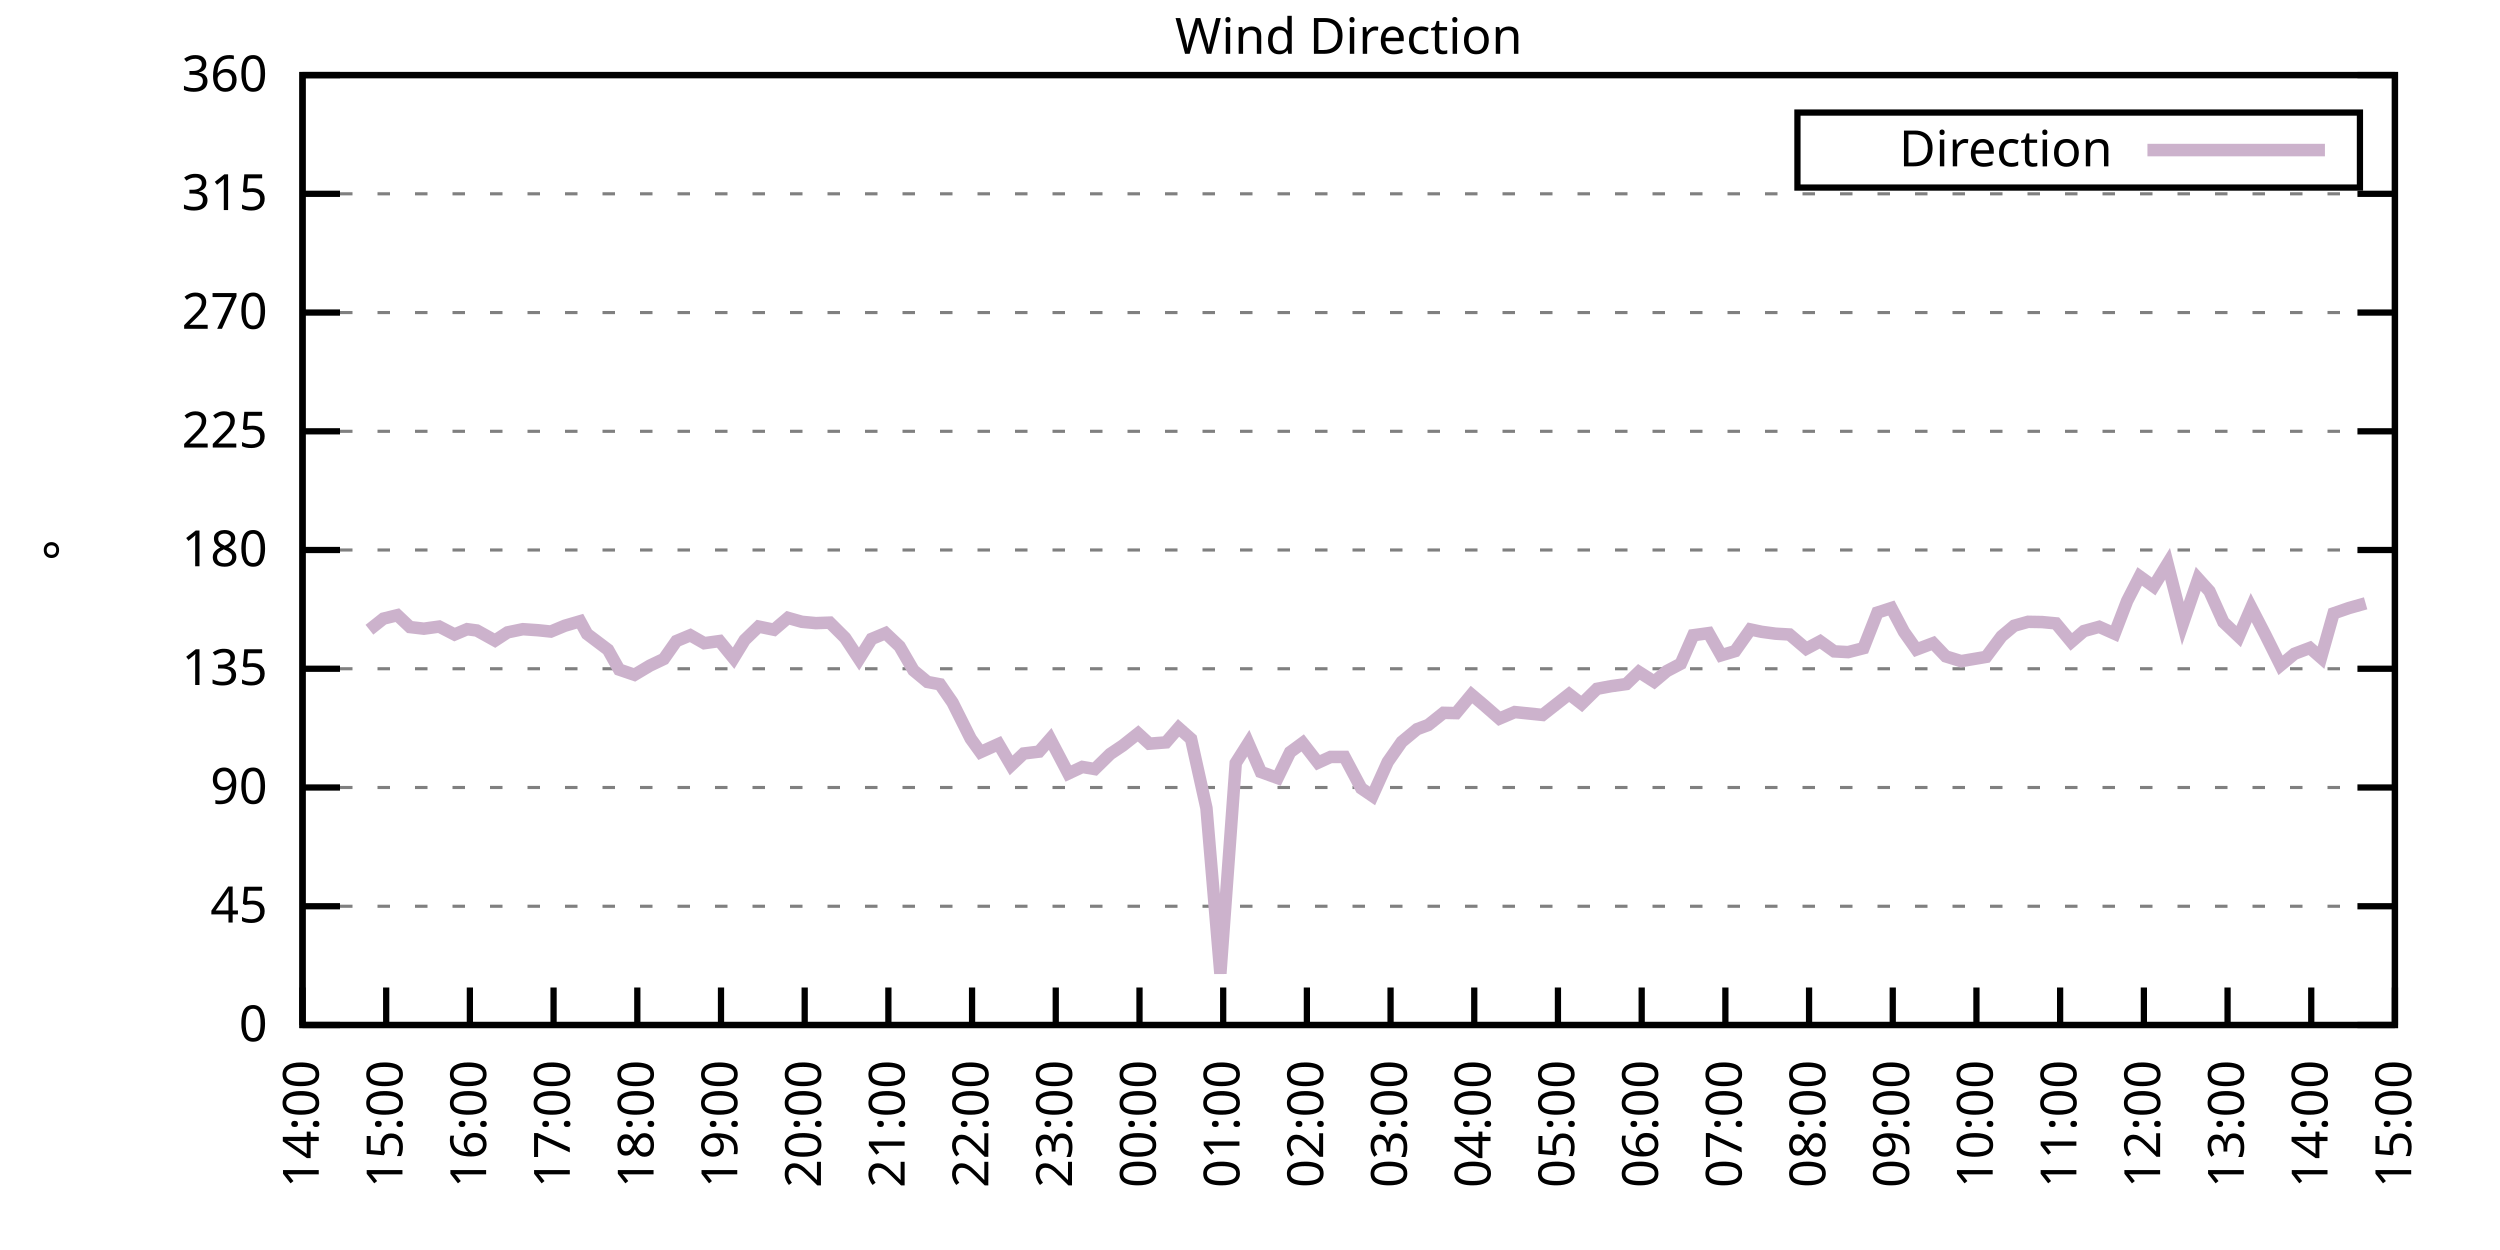
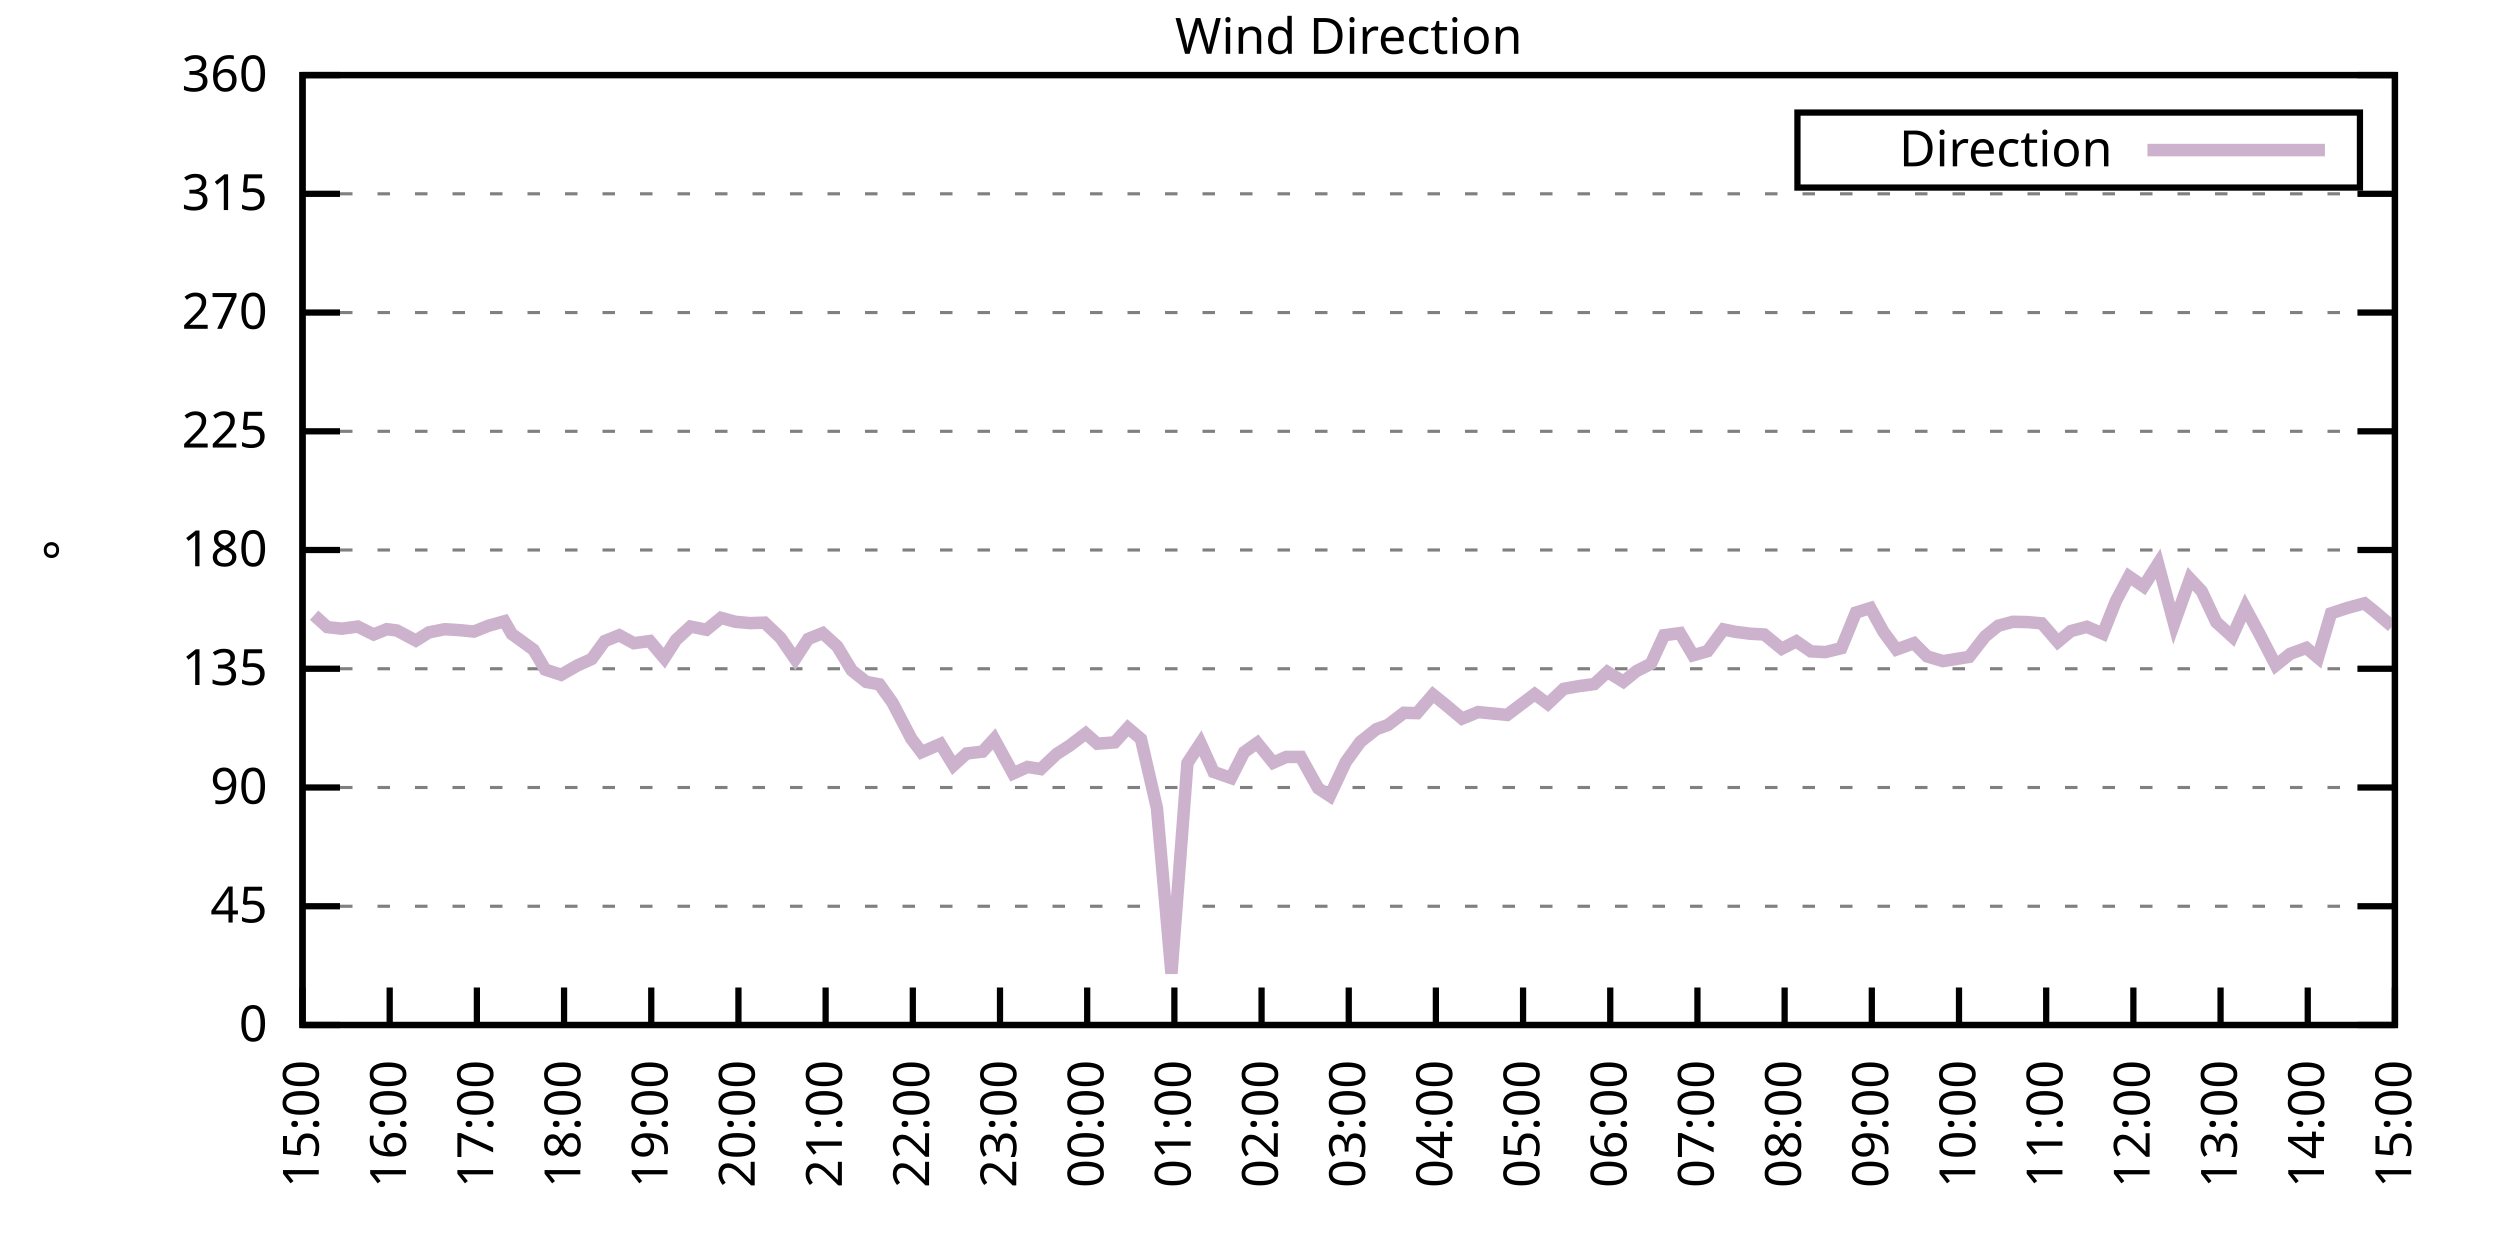
<svg xmlns="http://www.w3.org/2000/svg" xmlns:xlink="http://www.w3.org/1999/xlink" width="400" height="200" viewBox="0 0 400 200">
  <g id="gnuplot_canvas">
    <rect x="0" y="0" width="400" height="200" fill="none" />
    <defs>
      <circle id="gpDot" r="0.5" stroke-width="0.5" stroke="currentColor" />
      <path id="gpPt0" stroke-width="0.333" stroke="currentColor" d="M-1,0 h2 M0,-1 v2" />
      <path id="gpPt1" stroke-width="0.333" stroke="currentColor" d="M-1,-1 L1,1 M1,-1 L-1,1" />
      <path id="gpPt2" stroke-width="0.333" stroke="currentColor" d="M-1,0 L1,0 M0,-1 L0,1 M-1,-1 L1,1 M-1,1 L1,-1" />
      <rect id="gpPt3" stroke-width="0.333" stroke="currentColor" x="-1" y="-1" width="2" height="2" />
      <rect id="gpPt4" stroke-width="0.333" stroke="currentColor" fill="currentColor" x="-1" y="-1" width="2" height="2" />
      <circle id="gpPt5" stroke-width="0.333" stroke="currentColor" cx="0" cy="0" r="1" />
      <use xlink:href="#gpPt5" id="gpPt6" fill="currentColor" stroke="none" />
      <path id="gpPt7" stroke-width="0.333" stroke="currentColor" d="M0,-1.33 L-1.33,0.67 L1.33,0.67 z" />
      <use xlink:href="#gpPt7" id="gpPt8" fill="currentColor" stroke="none" />
      <use xlink:href="#gpPt7" id="gpPt9" stroke="currentColor" transform="rotate(180)" />
      <use xlink:href="#gpPt9" id="gpPt10" fill="currentColor" stroke="none" />
      <use xlink:href="#gpPt3" id="gpPt11" stroke="currentColor" transform="rotate(45)" />
      <use xlink:href="#gpPt11" id="gpPt12" fill="currentColor" stroke="none" />
      <path id="gpPt13" stroke-width="0.333" stroke="currentColor" d="M0,1.330 L1.265,0.411 L0.782,-1.067 L-0.782,-1.076 L-1.265,0.411 z" />
      <use xlink:href="#gpPt13" id="gpPt14" fill="currentColor" stroke="none" />
      <filter id="textbox" filterUnits="objectBoundingBox" x="0" y="0" height="1" width="1">
        <feFlood flood-color="white" flood-opacity="1" result="bgnd" />
        <feComposite in="SourceGraphic" in2="bgnd" operator="atop" />
      </filter>
      <filter id="greybox" filterUnits="objectBoundingBox" x="0" y="0" height="1" width="1">
        <feFlood flood-color="lightgrey" flood-opacity="1" result="grey" />
        <feComposite in="SourceGraphic" in2="grey" operator="atop" />
      </filter>
    </defs>
    <g fill="none" color="white" stroke="currentColor" stroke-width="1.00" stroke-linecap="butt" stroke-linejoin="miter">
</g>
    <g fill="none" color="black" stroke="currentColor" stroke-width="1.00" stroke-linecap="butt" stroke-linejoin="miter">
      <g stroke="none" shape-rendering="crispEdges">
        <polygon fill="rgb(255, 255, 255)" points="48.40,164.00 383.18,164.00 383.18,12.02 48.40,12.02 " />
      </g>
    </g>
    <g fill="none" color="black" stroke="currentColor" stroke-width="1.00" stroke-linecap="butt" stroke-linejoin="miter">
</g>
    <g fill="none" color="black" stroke="black" stroke-width="0.50" stroke-linecap="butt" stroke-linejoin="miter">
</g>
    <g fill="none" color="gray" stroke="currentColor" stroke-width="0.50" stroke-linecap="butt" stroke-linejoin="miter">
      <path stroke="gray" stroke-dasharray="2,4" class="gridline" d="M48.40,164.00 L383.19,164.00  " />
    </g>
    <g fill="none" color="gray" stroke="gray" stroke-width="1.00" stroke-linecap="butt" stroke-linejoin="miter">
</g>
    <g fill="none" color="black" stroke="currentColor" stroke-width="1.00" stroke-linecap="butt" stroke-linejoin="miter">
      <path stroke="black" d="M48.40,164.00 L54.40,164.00 M383.19,164.00 L377.19,164.00  " />
      <g transform="translate(42.80,166.60)" stroke="none" fill="black" font-family="Sans" font-size="8.00" text-anchor="end">
        <text>
          <tspan font-family="Sans"> 0</tspan>
        </text>
      </g>
    </g>
    <g fill="none" color="black" stroke="currentColor" stroke-width="1.00" stroke-linecap="butt" stroke-linejoin="miter">
</g>
    <g fill="none" color="black" stroke="black" stroke-width="0.50" stroke-linecap="butt" stroke-linejoin="miter">
</g>
    <g fill="none" color="gray" stroke="currentColor" stroke-width="0.50" stroke-linecap="butt" stroke-linejoin="miter">
      <path stroke="gray" stroke-dasharray="2,4" class="gridline" d="M48.40,145.00 L383.19,145.00  " />
    </g>
    <g fill="none" color="gray" stroke="gray" stroke-width="1.00" stroke-linecap="butt" stroke-linejoin="miter">
</g>
    <g fill="none" color="black" stroke="currentColor" stroke-width="1.00" stroke-linecap="butt" stroke-linejoin="miter">
      <path stroke="black" d="M48.40,145.00 L54.40,145.00 M383.19,145.00 L377.19,145.00  " />
      <g transform="translate(42.80,147.60)" stroke="none" fill="black" font-family="Sans" font-size="8.00" text-anchor="end">
        <text>
          <tspan font-family="Sans"> 45</tspan>
        </text>
      </g>
    </g>
    <g fill="none" color="black" stroke="currentColor" stroke-width="1.00" stroke-linecap="butt" stroke-linejoin="miter">
</g>
    <g fill="none" color="black" stroke="black" stroke-width="0.50" stroke-linecap="butt" stroke-linejoin="miter">
</g>
    <g fill="none" color="gray" stroke="currentColor" stroke-width="0.50" stroke-linecap="butt" stroke-linejoin="miter">
      <path stroke="gray" stroke-dasharray="2,4" class="gridline" d="M48.40,126.00 L383.19,126.00  " />
    </g>
    <g fill="none" color="gray" stroke="gray" stroke-width="1.00" stroke-linecap="butt" stroke-linejoin="miter">
</g>
    <g fill="none" color="black" stroke="currentColor" stroke-width="1.00" stroke-linecap="butt" stroke-linejoin="miter">
      <path stroke="black" d="M48.40,126.00 L54.40,126.00 M383.19,126.00 L377.19,126.00  " />
      <g transform="translate(42.80,128.60)" stroke="none" fill="black" font-family="Sans" font-size="8.00" text-anchor="end">
        <text>
          <tspan font-family="Sans"> 90</tspan>
        </text>
      </g>
    </g>
    <g fill="none" color="black" stroke="currentColor" stroke-width="1.00" stroke-linecap="butt" stroke-linejoin="miter">
</g>
    <g fill="none" color="black" stroke="black" stroke-width="0.50" stroke-linecap="butt" stroke-linejoin="miter">
</g>
    <g fill="none" color="gray" stroke="currentColor" stroke-width="0.50" stroke-linecap="butt" stroke-linejoin="miter">
      <path stroke="gray" stroke-dasharray="2,4" class="gridline" d="M48.40,107.00 L383.19,107.00  " />
    </g>
    <g fill="none" color="gray" stroke="gray" stroke-width="1.00" stroke-linecap="butt" stroke-linejoin="miter">
</g>
    <g fill="none" color="black" stroke="currentColor" stroke-width="1.00" stroke-linecap="butt" stroke-linejoin="miter">
      <path stroke="black" d="M48.40,107.00 L54.40,107.00 M383.19,107.00 L377.19,107.00  " />
      <g transform="translate(42.80,109.60)" stroke="none" fill="black" font-family="Sans" font-size="8.00" text-anchor="end">
        <text>
          <tspan font-family="Sans"> 135</tspan>
        </text>
      </g>
    </g>
    <g fill="none" color="black" stroke="currentColor" stroke-width="1.00" stroke-linecap="butt" stroke-linejoin="miter">
</g>
    <g fill="none" color="black" stroke="black" stroke-width="0.50" stroke-linecap="butt" stroke-linejoin="miter">
</g>
    <g fill="none" color="gray" stroke="currentColor" stroke-width="0.50" stroke-linecap="butt" stroke-linejoin="miter">
      <path stroke="gray" stroke-dasharray="2,4" class="gridline" d="M48.40,88.00 L383.19,88.00  " />
    </g>
    <g fill="none" color="gray" stroke="gray" stroke-width="1.00" stroke-linecap="butt" stroke-linejoin="miter">
</g>
    <g fill="none" color="black" stroke="currentColor" stroke-width="1.00" stroke-linecap="butt" stroke-linejoin="miter">
      <path stroke="black" d="M48.40,88.00 L54.40,88.00 M383.19,88.00 L377.19,88.00  " />
      <g transform="translate(42.80,90.60)" stroke="none" fill="black" font-family="Sans" font-size="8.00" text-anchor="end">
        <text>
          <tspan font-family="Sans"> 180</tspan>
        </text>
      </g>
    </g>
    <g fill="none" color="black" stroke="currentColor" stroke-width="1.00" stroke-linecap="butt" stroke-linejoin="miter">
</g>
    <g fill="none" color="black" stroke="black" stroke-width="0.50" stroke-linecap="butt" stroke-linejoin="miter">
</g>
    <g fill="none" color="gray" stroke="currentColor" stroke-width="0.50" stroke-linecap="butt" stroke-linejoin="miter">
      <path stroke="gray" stroke-dasharray="2,4" class="gridline" d="M48.40,69.01 L383.19,69.01  " />
    </g>
    <g fill="none" color="gray" stroke="gray" stroke-width="1.00" stroke-linecap="butt" stroke-linejoin="miter">
</g>
    <g fill="none" color="black" stroke="currentColor" stroke-width="1.00" stroke-linecap="butt" stroke-linejoin="miter">
      <path stroke="black" d="M48.40,69.01 L54.40,69.01 M383.19,69.01 L377.19,69.01  " />
      <g transform="translate(42.80,71.61)" stroke="none" fill="black" font-family="Sans" font-size="8.00" text-anchor="end">
        <text>
          <tspan font-family="Sans"> 225</tspan>
        </text>
      </g>
    </g>
    <g fill="none" color="black" stroke="currentColor" stroke-width="1.00" stroke-linecap="butt" stroke-linejoin="miter">
</g>
    <g fill="none" color="black" stroke="black" stroke-width="0.50" stroke-linecap="butt" stroke-linejoin="miter">
</g>
    <g fill="none" color="gray" stroke="currentColor" stroke-width="0.50" stroke-linecap="butt" stroke-linejoin="miter">
      <path stroke="gray" stroke-dasharray="2,4" class="gridline" d="M48.40,50.01 L383.19,50.01  " />
    </g>
    <g fill="none" color="gray" stroke="gray" stroke-width="1.00" stroke-linecap="butt" stroke-linejoin="miter">
</g>
    <g fill="none" color="black" stroke="currentColor" stroke-width="1.00" stroke-linecap="butt" stroke-linejoin="miter">
      <path stroke="black" d="M48.40,50.01 L54.40,50.01 M383.19,50.01 L377.19,50.01  " />
      <g transform="translate(42.80,52.61)" stroke="none" fill="black" font-family="Sans" font-size="8.00" text-anchor="end">
        <text>
          <tspan font-family="Sans"> 270</tspan>
        </text>
      </g>
    </g>
    <g fill="none" color="black" stroke="currentColor" stroke-width="1.00" stroke-linecap="butt" stroke-linejoin="miter">
</g>
    <g fill="none" color="black" stroke="black" stroke-width="0.50" stroke-linecap="butt" stroke-linejoin="miter">
</g>
    <g fill="none" color="gray" stroke="currentColor" stroke-width="0.50" stroke-linecap="butt" stroke-linejoin="miter">
      <path stroke="gray" stroke-dasharray="2,4" class="gridline" d="M48.40,31.01 L383.19,31.01  " />
    </g>
    <g fill="none" color="gray" stroke="gray" stroke-width="1.00" stroke-linecap="butt" stroke-linejoin="miter">
</g>
    <g fill="none" color="black" stroke="currentColor" stroke-width="1.00" stroke-linecap="butt" stroke-linejoin="miter">
      <path stroke="black" d="M48.40,31.01 L54.40,31.01 M383.19,31.01 L377.19,31.01  " />
      <g transform="translate(42.80,33.61)" stroke="none" fill="black" font-family="Sans" font-size="8.00" text-anchor="end">
        <text>
          <tspan font-family="Sans"> 315</tspan>
        </text>
      </g>
    </g>
    <g fill="none" color="black" stroke="currentColor" stroke-width="1.00" stroke-linecap="butt" stroke-linejoin="miter">
</g>
    <g fill="none" color="black" stroke="black" stroke-width="0.50" stroke-linecap="butt" stroke-linejoin="miter">
</g>
    <g fill="none" color="gray" stroke="currentColor" stroke-width="0.50" stroke-linecap="butt" stroke-linejoin="miter">
      <path stroke="gray" stroke-dasharray="2,4" class="gridline" d="M48.40,12.01 L383.19,12.01  " />
    </g>
    <g fill="none" color="gray" stroke="gray" stroke-width="1.00" stroke-linecap="butt" stroke-linejoin="miter">
</g>
    <g fill="none" color="black" stroke="currentColor" stroke-width="1.00" stroke-linecap="butt" stroke-linejoin="miter">
      <path stroke="black" d="M48.40,12.01 L54.40,12.01 M383.19,12.01 L377.19,12.01  " />
      <g transform="translate(42.80,14.61)" stroke="none" fill="black" font-family="Sans" font-size="8.00" text-anchor="end">
        <text>
          <tspan font-family="Sans"> 360</tspan>
        </text>
      </g>
    </g>
    <g fill="none" color="black" stroke="currentColor" stroke-width="1.00" stroke-linecap="butt" stroke-linejoin="miter">
      <path stroke="black" d="M48.40,164.00 L48.40,158.00  " />
      <g transform="translate(51.00,169.60) rotate(270.00)" stroke="none" fill="black" font-family="Sans" font-size="8.00" text-anchor="end">
        <text>
-           <tspan font-family="Sans">14:00</tspan>
-         </text>
-       </g>
-     </g>
-     <g fill="none" color="black" stroke="currentColor" stroke-width="1.00" stroke-linecap="butt" stroke-linejoin="miter">
-       <path stroke="black" d="M61.79,164.00 L61.79,158.00  " />
-       <g transform="translate(64.39,169.60) rotate(270.00)" stroke="none" fill="black" font-family="Sans" font-size="8.00" text-anchor="end">
-         <text>
          <tspan font-family="Sans">15:00</tspan>
        </text>
      </g>
    </g>
    <g fill="none" color="black" stroke="currentColor" stroke-width="1.00" stroke-linecap="butt" stroke-linejoin="miter">
-       <path stroke="black" d="M75.18,164.00 L75.18,158.00  " />
-       <g transform="translate(77.78,169.60) rotate(270.00)" stroke="none" fill="black" font-family="Sans" font-size="8.00" text-anchor="end">
+       <path stroke="black" d="M62.35,164.00 L62.35,158.00  " />
+       <g transform="translate(64.95,169.60) rotate(270.00)" stroke="none" fill="black" font-family="Sans" font-size="8.00" text-anchor="end">
        <text>
          <tspan font-family="Sans">16:00</tspan>
        </text>
      </g>
    </g>
    <g fill="none" color="black" stroke="currentColor" stroke-width="1.00" stroke-linecap="butt" stroke-linejoin="miter">
-       <path stroke="black" d="M88.57,164.00 L88.57,158.00  " />
-       <g transform="translate(91.17,169.60) rotate(270.00)" stroke="none" fill="black" font-family="Sans" font-size="8.00" text-anchor="end">
+       <path stroke="black" d="M76.30,164.00 L76.30,158.00  " />
+       <g transform="translate(78.90,169.60) rotate(270.00)" stroke="none" fill="black" font-family="Sans" font-size="8.00" text-anchor="end">
        <text>
          <tspan font-family="Sans">17:00</tspan>
        </text>
      </g>
    </g>
    <g fill="none" color="black" stroke="currentColor" stroke-width="1.00" stroke-linecap="butt" stroke-linejoin="miter">
-       <path stroke="black" d="M101.97,164.00 L101.97,158.00  " />
-       <g transform="translate(104.57,169.60) rotate(270.00)" stroke="none" fill="black" font-family="Sans" font-size="8.00" text-anchor="end">
+       <path stroke="black" d="M90.25,164.00 L90.25,158.00  " />
+       <g transform="translate(92.85,169.60) rotate(270.00)" stroke="none" fill="black" font-family="Sans" font-size="8.00" text-anchor="end">
        <text>
          <tspan font-family="Sans">18:00</tspan>
        </text>
      </g>
    </g>
    <g fill="none" color="black" stroke="currentColor" stroke-width="1.00" stroke-linecap="butt" stroke-linejoin="miter">
-       <path stroke="black" d="M115.36,164.00 L115.36,158.00  " />
-       <g transform="translate(117.96,169.60) rotate(270.00)" stroke="none" fill="black" font-family="Sans" font-size="8.00" text-anchor="end">
+       <path stroke="black" d="M104.20,164.00 L104.20,158.00  " />
+       <g transform="translate(106.80,169.60) rotate(270.00)" stroke="none" fill="black" font-family="Sans" font-size="8.00" text-anchor="end">
        <text>
          <tspan font-family="Sans">19:00</tspan>
        </text>
      </g>
    </g>
    <g fill="none" color="black" stroke="currentColor" stroke-width="1.00" stroke-linecap="butt" stroke-linejoin="miter">
-       <path stroke="black" d="M128.75,164.00 L128.75,158.00  " />
-       <g transform="translate(131.35,169.60) rotate(270.00)" stroke="none" fill="black" font-family="Sans" font-size="8.00" text-anchor="end">
+       <path stroke="black" d="M118.15,164.00 L118.15,158.00  " />
+       <g transform="translate(120.75,169.60) rotate(270.00)" stroke="none" fill="black" font-family="Sans" font-size="8.00" text-anchor="end">
        <text>
          <tspan font-family="Sans">20:00</tspan>
        </text>
      </g>
    </g>
    <g fill="none" color="black" stroke="currentColor" stroke-width="1.00" stroke-linecap="butt" stroke-linejoin="miter">
-       <path stroke="black" d="M142.14,164.00 L142.14,158.00  " />
-       <g transform="translate(144.74,169.60) rotate(270.00)" stroke="none" fill="black" font-family="Sans" font-size="8.00" text-anchor="end">
+       <path stroke="black" d="M132.10,164.00 L132.10,158.00  " />
+       <g transform="translate(134.70,169.60) rotate(270.00)" stroke="none" fill="black" font-family="Sans" font-size="8.00" text-anchor="end">
        <text>
          <tspan font-family="Sans">21:00</tspan>
        </text>
      </g>
    </g>
    <g fill="none" color="black" stroke="currentColor" stroke-width="1.00" stroke-linecap="butt" stroke-linejoin="miter">
-       <path stroke="black" d="M155.53,164.00 L155.53,158.00  " />
-       <g transform="translate(158.13,169.60) rotate(270.00)" stroke="none" fill="black" font-family="Sans" font-size="8.00" text-anchor="end">
+       <path stroke="black" d="M146.05,164.00 L146.05,158.00  " />
+       <g transform="translate(148.65,169.60) rotate(270.00)" stroke="none" fill="black" font-family="Sans" font-size="8.00" text-anchor="end">
        <text>
          <tspan font-family="Sans">22:00</tspan>
        </text>
      </g>
    </g>
    <g fill="none" color="black" stroke="currentColor" stroke-width="1.00" stroke-linecap="butt" stroke-linejoin="miter">
-       <path stroke="black" d="M168.92,164.00 L168.92,158.00  " />
-       <g transform="translate(171.52,169.60) rotate(270.00)" stroke="none" fill="black" font-family="Sans" font-size="8.00" text-anchor="end">
+       <path stroke="black" d="M160.00,164.00 L160.00,158.00  " />
+       <g transform="translate(162.60,169.60) rotate(270.00)" stroke="none" fill="black" font-family="Sans" font-size="8.00" text-anchor="end">
        <text>
          <tspan font-family="Sans">23:00</tspan>
        </text>
      </g>
    </g>
    <g fill="none" color="black" stroke="currentColor" stroke-width="1.00" stroke-linecap="butt" stroke-linejoin="miter">
-       <path stroke="black" d="M182.32,164.00 L182.32,158.00  " />
-       <g transform="translate(184.92,169.60) rotate(270.00)" stroke="none" fill="black" font-family="Sans" font-size="8.00" text-anchor="end">
+       <path stroke="black" d="M173.95,164.00 L173.95,158.00  " />
+       <g transform="translate(176.55,169.60) rotate(270.00)" stroke="none" fill="black" font-family="Sans" font-size="8.00" text-anchor="end">
        <text>
          <tspan font-family="Sans">00:00</tspan>
        </text>
      </g>
    </g>
    <g fill="none" color="black" stroke="currentColor" stroke-width="1.00" stroke-linecap="butt" stroke-linejoin="miter">
-       <path stroke="black" d="M195.71,164.00 L195.71,158.00  " />
-       <g transform="translate(198.31,169.60) rotate(270.00)" stroke="none" fill="black" font-family="Sans" font-size="8.00" text-anchor="end">
+       <path stroke="black" d="M187.90,164.00 L187.90,158.00  " />
+       <g transform="translate(190.50,169.60) rotate(270.00)" stroke="none" fill="black" font-family="Sans" font-size="8.00" text-anchor="end">
        <text>
          <tspan font-family="Sans">01:00</tspan>
        </text>
      </g>
    </g>
    <g fill="none" color="black" stroke="currentColor" stroke-width="1.00" stroke-linecap="butt" stroke-linejoin="miter">
-       <path stroke="black" d="M209.10,164.00 L209.10,158.00  " />
-       <g transform="translate(211.70,169.60) rotate(270.00)" stroke="none" fill="black" font-family="Sans" font-size="8.00" text-anchor="end">
+       <path stroke="black" d="M201.85,164.00 L201.85,158.00  " />
+       <g transform="translate(204.45,169.60) rotate(270.00)" stroke="none" fill="black" font-family="Sans" font-size="8.00" text-anchor="end">
        <text>
          <tspan font-family="Sans">02:00</tspan>
        </text>
      </g>
    </g>
    <g fill="none" color="black" stroke="currentColor" stroke-width="1.00" stroke-linecap="butt" stroke-linejoin="miter">
-       <path stroke="black" d="M222.49,164.00 L222.49,158.00  " />
-       <g transform="translate(225.09,169.60) rotate(270.00)" stroke="none" fill="black" font-family="Sans" font-size="8.00" text-anchor="end">
+       <path stroke="black" d="M215.80,164.00 L215.80,158.00  " />
+       <g transform="translate(218.40,169.60) rotate(270.00)" stroke="none" fill="black" font-family="Sans" font-size="8.00" text-anchor="end">
        <text>
          <tspan font-family="Sans">03:00</tspan>
        </text>
      </g>
    </g>
    <g fill="none" color="black" stroke="currentColor" stroke-width="1.00" stroke-linecap="butt" stroke-linejoin="miter">
-       <path stroke="black" d="M235.88,164.00 L235.88,158.00  " />
-       <g transform="translate(238.48,169.60) rotate(270.00)" stroke="none" fill="black" font-family="Sans" font-size="8.00" text-anchor="end">
+       <path stroke="black" d="M229.74,164.00 L229.74,158.00  " />
+       <g transform="translate(232.34,169.60) rotate(270.00)" stroke="none" fill="black" font-family="Sans" font-size="8.00" text-anchor="end">
        <text>
          <tspan font-family="Sans">04:00</tspan>
        </text>
      </g>
    </g>
    <g fill="none" color="black" stroke="currentColor" stroke-width="1.00" stroke-linecap="butt" stroke-linejoin="miter">
-       <path stroke="black" d="M249.27,164.00 L249.27,158.00  " />
-       <g transform="translate(251.87,169.60) rotate(270.00)" stroke="none" fill="black" font-family="Sans" font-size="8.00" text-anchor="end">
+       <path stroke="black" d="M243.69,164.00 L243.69,158.00  " />
+       <g transform="translate(246.29,169.60) rotate(270.00)" stroke="none" fill="black" font-family="Sans" font-size="8.00" text-anchor="end">
        <text>
          <tspan font-family="Sans">05:00</tspan>
        </text>
      </g>
    </g>
    <g fill="none" color="black" stroke="currentColor" stroke-width="1.00" stroke-linecap="butt" stroke-linejoin="miter">
-       <path stroke="black" d="M262.67,164.00 L262.67,158.00  " />
-       <g transform="translate(265.27,169.60) rotate(270.00)" stroke="none" fill="black" font-family="Sans" font-size="8.00" text-anchor="end">
+       <path stroke="black" d="M257.64,164.00 L257.64,158.00  " />
+       <g transform="translate(260.24,169.60) rotate(270.00)" stroke="none" fill="black" font-family="Sans" font-size="8.00" text-anchor="end">
        <text>
          <tspan font-family="Sans">06:00</tspan>
        </text>
      </g>
    </g>
    <g fill="none" color="black" stroke="currentColor" stroke-width="1.00" stroke-linecap="butt" stroke-linejoin="miter">
-       <path stroke="black" d="M276.06,164.00 L276.06,158.00  " />
-       <g transform="translate(278.66,169.60) rotate(270.00)" stroke="none" fill="black" font-family="Sans" font-size="8.00" text-anchor="end">
+       <path stroke="black" d="M271.59,164.00 L271.59,158.00  " />
+       <g transform="translate(274.19,169.60) rotate(270.00)" stroke="none" fill="black" font-family="Sans" font-size="8.00" text-anchor="end">
        <text>
          <tspan font-family="Sans">07:00</tspan>
        </text>
      </g>
    </g>
    <g fill="none" color="black" stroke="currentColor" stroke-width="1.00" stroke-linecap="butt" stroke-linejoin="miter">
-       <path stroke="black" d="M289.45,164.00 L289.45,158.00  " />
-       <g transform="translate(292.05,169.60) rotate(270.00)" stroke="none" fill="black" font-family="Sans" font-size="8.00" text-anchor="end">
+       <path stroke="black" d="M285.54,164.00 L285.54,158.00  " />
+       <g transform="translate(288.14,169.60) rotate(270.00)" stroke="none" fill="black" font-family="Sans" font-size="8.00" text-anchor="end">
        <text>
          <tspan font-family="Sans">08:00</tspan>
        </text>
      </g>
    </g>
    <g fill="none" color="black" stroke="currentColor" stroke-width="1.00" stroke-linecap="butt" stroke-linejoin="miter">
-       <path stroke="black" d="M302.84,164.00 L302.84,158.00  " />
-       <g transform="translate(305.44,169.60) rotate(270.00)" stroke="none" fill="black" font-family="Sans" font-size="8.00" text-anchor="end">
+       <path stroke="black" d="M299.49,164.00 L299.49,158.00  " />
+       <g transform="translate(302.09,169.60) rotate(270.00)" stroke="none" fill="black" font-family="Sans" font-size="8.00" text-anchor="end">
        <text>
          <tspan font-family="Sans">09:00</tspan>
        </text>
      </g>
    </g>
    <g fill="none" color="black" stroke="currentColor" stroke-width="1.00" stroke-linecap="butt" stroke-linejoin="miter">
-       <path stroke="black" d="M316.23,164.00 L316.23,158.00  " />
-       <g transform="translate(318.83,169.60) rotate(270.00)" stroke="none" fill="black" font-family="Sans" font-size="8.00" text-anchor="end">
+       <path stroke="black" d="M313.44,164.00 L313.44,158.00  " />
+       <g transform="translate(316.04,169.60) rotate(270.00)" stroke="none" fill="black" font-family="Sans" font-size="8.00" text-anchor="end">
        <text>
          <tspan font-family="Sans">10:00</tspan>
        </text>
      </g>
    </g>
    <g fill="none" color="black" stroke="currentColor" stroke-width="1.00" stroke-linecap="butt" stroke-linejoin="miter">
-       <path stroke="black" d="M329.62,164.00 L329.62,158.00  " />
-       <g transform="translate(332.22,169.60) rotate(270.00)" stroke="none" fill="black" font-family="Sans" font-size="8.00" text-anchor="end">
+       <path stroke="black" d="M327.39,164.00 L327.39,158.00  " />
+       <g transform="translate(329.99,169.60) rotate(270.00)" stroke="none" fill="black" font-family="Sans" font-size="8.00" text-anchor="end">
        <text>
          <tspan font-family="Sans">11:00</tspan>
        </text>
      </g>
    </g>
    <g fill="none" color="black" stroke="currentColor" stroke-width="1.00" stroke-linecap="butt" stroke-linejoin="miter">
-       <path stroke="black" d="M343.02,164.00 L343.02,158.00  " />
-       <g transform="translate(345.62,169.60) rotate(270.00)" stroke="none" fill="black" font-family="Sans" font-size="8.00" text-anchor="end">
+       <path stroke="black" d="M341.34,164.00 L341.34,158.00  " />
+       <g transform="translate(343.94,169.60) rotate(270.00)" stroke="none" fill="black" font-family="Sans" font-size="8.00" text-anchor="end">
        <text>
          <tspan font-family="Sans">12:00</tspan>
        </text>
      </g>
    </g>
    <g fill="none" color="black" stroke="currentColor" stroke-width="1.00" stroke-linecap="butt" stroke-linejoin="miter">
-       <path stroke="black" d="M356.41,164.00 L356.41,158.00  " />
-       <g transform="translate(359.01,169.60) rotate(270.00)" stroke="none" fill="black" font-family="Sans" font-size="8.00" text-anchor="end">
+       <path stroke="black" d="M355.29,164.00 L355.29,158.00  " />
+       <g transform="translate(357.89,169.60) rotate(270.00)" stroke="none" fill="black" font-family="Sans" font-size="8.00" text-anchor="end">
        <text>
          <tspan font-family="Sans">13:00</tspan>
        </text>
      </g>
    </g>
    <g fill="none" color="black" stroke="currentColor" stroke-width="1.00" stroke-linecap="butt" stroke-linejoin="miter">
-       <path stroke="black" d="M369.80,164.00 L369.80,158.00  " />
-       <g transform="translate(372.40,169.60) rotate(270.00)" stroke="none" fill="black" font-family="Sans" font-size="8.00" text-anchor="end">
+       <path stroke="black" d="M369.24,164.00 L369.24,158.00  " />
+       <g transform="translate(371.84,169.60) rotate(270.00)" stroke="none" fill="black" font-family="Sans" font-size="8.00" text-anchor="end">
        <text>
          <tspan font-family="Sans">14:00</tspan>
        </text>
      </g>
    </g>
    <g fill="none" color="black" stroke="currentColor" stroke-width="1.00" stroke-linecap="butt" stroke-linejoin="miter">
      <path stroke="black" d="M383.19,164.00 L383.19,158.00  " />
      <g transform="translate(385.79,169.60) rotate(270.00)" stroke="none" fill="black" font-family="Sans" font-size="8.00" text-anchor="end">
        <text>
          <tspan font-family="Sans">15:00</tspan>
        </text>
      </g>
    </g>
    <g fill="none" color="black" stroke="currentColor" stroke-width="1.00" stroke-linecap="butt" stroke-linejoin="miter">
</g>
    <g fill="none" color="black" stroke="currentColor" stroke-width="1.00" stroke-linecap="butt" stroke-linejoin="miter">
      <path stroke="black" d="M48.40,12.01 L48.40,164.00 L383.19,164.00 L383.19,12.01 L48.40,12.01 Z  " />
    </g>
    <g fill="none" color="black" stroke="currentColor" stroke-width="1.00" stroke-linecap="butt" stroke-linejoin="miter">
</g>
    <g fill="none" color="black" stroke="currentColor" stroke-width="1.00" stroke-linecap="butt" stroke-linejoin="miter">
      <path stroke="black" d="M287.59,30.01 L287.59,18.01 L377.59,18.01 L377.59,30.01 L287.59,30.01 Z  " />
    </g>
    <g id="Wind_direction_plot_1">
      <g fill="none" color="white" stroke="black" stroke-width="2.00" stroke-linecap="butt" stroke-linejoin="miter">
</g>
      <g fill="none" color="black" stroke="currentColor" stroke-width="2.00" stroke-linecap="butt" stroke-linejoin="miter">
        <g transform="translate(337.99,26.61)" stroke="none" fill="black" font-family="Sans" font-size="8.00" text-anchor="end">
          <text>
            <tspan font-family="Sans">Direction</tspan>
          </text>
        </g>
      </g>
      <g fill="none" color="black" stroke="currentColor" stroke-width="2.00" stroke-linecap="butt" stroke-linejoin="miter">
-         <path stroke="rgb(204, 178, 204)" d="M343.59,24.01 L371.99,24.01 M59.11,100.76 L61.35,98.98 L63.58,98.43 L65.59,100.33 L67.82,100.59 L70.27,100.25   L72.73,101.52 L74.74,100.67 L76.30,100.88 L79.20,102.49 L81.21,101.18 L83.66,100.67 L86.12,100.84 L88.13,101.05   L90.36,100.12 L92.82,99.40 L93.93,101.43 L97.28,103.96 L99.06,107.13 L101.52,107.97 L103.98,106.50 L106.21,105.44   L108.22,102.57 L110.45,101.64 L112.68,102.91 L115.13,102.57 L117.37,105.31 L119.15,102.40 L121.38,100.25 L123.84,100.76   L126.07,98.86 L128.30,99.49 L130.54,99.70 L132.77,99.62 L135.22,102.06 L137.45,105.44 L139.46,102.23 L141.69,101.30   L143.93,103.42 L146.16,107.26 L148.39,109.11 L150.40,109.49 L152.41,112.41 L155.31,118.19 L156.87,120.35 L159.77,119.04   L161.78,122.46 L163.79,120.56 L166.25,120.26 L168.03,118.23 L170.93,123.76 L173.17,122.71 L175.17,123.05 L177.63,120.64   L179.64,119.29 L182.09,117.35 L183.88,118.99 L186.56,118.78 L188.57,116.46 L190.57,118.23 L193.03,129.30 L195.26,155.77   L197.72,122.08 L199.73,118.91 L201.73,123.51 L204.41,124.48 L206.42,120.35 L208.43,118.87 L210.88,122.03 L212.89,121.11   L215.13,121.11 L217.80,126.13 L219.59,127.35 L222.04,121.91 L224.28,118.70 L226.73,116.67 L228.52,116.00 L230.97,114.05   L232.98,114.10 L235.44,111.14 L237.44,112.83 L239.90,114.98 L242.36,113.93 L246.82,114.39 L251.06,111.06 L253.07,112.62   L255.52,110.21 L257.76,109.79 L260.21,109.45 L262.22,107.51 L264.67,109.07 L266.68,107.38 L268.92,106.20 L270.92,101.64   L273.38,101.30 L275.39,104.85 L277.62,104.18 L280.07,100.71 L281.86,101.09 L284.09,101.39 L286.32,101.52 L289.00,103.80   L291.23,102.61 L293.47,104.22 L295.70,104.34 L298.15,103.71 L300.39,98.01 L302.62,97.29 L304.63,101.09 L306.63,103.92   L309.31,102.91 L311.32,105.02 L313.78,105.78 L317.79,105.10 L320.25,101.81 L322.26,100.12 L324.49,99.49 L326.72,99.53   L328.95,99.74 L331.41,102.70 L333.42,100.97 L335.87,100.29 L338.33,101.39 L340.34,96.15 L342.35,92.23 L344.58,93.83   L346.81,90.20 L349.26,99.78 L351.72,92.61 L353.51,94.59 L355.74,99.53 L358.19,101.85 L360.20,97.21 L362.43,101.52   L364.89,106.45 L367.12,104.60 L369.58,103.67 L371.36,105.23 L373.37,98.14 L375.82,97.29 L378.50,96.53  " />
+         <path stroke="rgb(204, 178, 204)" d="M343.59,24.01 L371.99,24.01 M50.26,98.43 L52.35,100.33 L54.68,100.59 L57.23,100.25 L59.79,101.52 L61.88,100.67   L63.51,100.88 L66.53,102.49 L68.63,101.18 L71.18,100.67 L73.74,100.84 L75.83,101.05 L78.16,100.12 L80.72,99.40   L81.88,101.43 L85.37,103.96 L87.23,107.13 L89.78,107.97 L92.34,106.50 L94.67,105.44 L96.76,102.57 L99.08,101.64   L101.41,102.91 L103.97,102.57 L106.29,105.31 L108.15,102.40 L110.48,100.25 L113.03,100.76 L115.36,98.86 L117.68,99.49   L120.01,99.70 L122.33,99.62 L124.89,102.06 L127.22,105.44 L129.31,102.23 L131.63,101.30 L133.96,103.42 L136.28,107.26   L138.61,109.11 L140.70,109.49 L142.79,112.41 L145.81,118.19 L147.44,120.35 L150.46,119.04 L152.56,122.46 L154.65,120.56   L157.21,120.26 L159.07,118.23 L162.09,123.76 L164.41,122.71 L166.51,123.05 L169.06,120.64 L171.16,119.29 L173.71,117.35   L175.57,118.99 L178.36,118.78 L180.46,116.46 L182.55,118.23 L185.11,129.30 L187.43,155.77 L189.99,122.08 L192.08,118.91   L194.17,123.51 L196.96,124.48 L199.06,120.35 L201.15,118.87 L203.71,122.03 L205.80,121.11 L208.12,121.11 L210.91,126.13   L212.77,127.35 L215.33,121.91 L217.65,118.70 L220.21,116.67 L222.07,116.00 L224.63,114.05 L226.72,114.10 L229.28,111.14   L231.37,112.83 L233.93,114.98 L236.49,113.93 L241.14,114.39 L245.55,111.06 L247.65,112.62 L250.20,110.21 L252.53,109.79   L255.09,109.45 L257.18,107.51 L259.74,109.07 L261.83,107.38 L264.15,106.20 L266.25,101.64 L268.80,101.30 L270.90,104.85   L273.22,104.18 L275.78,100.71 L277.64,101.09 L279.96,101.39 L282.29,101.52 L285.08,103.80 L287.40,102.61 L289.73,104.22   L292.05,104.34 L294.61,103.71 L296.94,98.01 L299.26,97.29 L301.35,101.09 L303.44,103.92 L306.23,102.91 L308.33,105.02   L310.88,105.78 L315.07,105.10 L317.63,101.81 L319.72,100.12 L322.04,99.49 L324.37,99.53 L326.69,99.74 L329.25,102.70   L331.34,100.97 L333.90,100.29 L336.46,101.39 L338.55,96.15 L340.64,92.23 L342.97,93.83 L345.29,90.20 L347.85,99.78   L350.41,92.61 L352.27,94.59 L354.59,99.53 L357.15,101.85 L359.24,97.21 L361.57,101.52 L364.13,106.45 L366.45,104.60   L369.01,103.67 L370.87,105.23 L372.96,98.14 L375.52,97.29 L378.31,96.53 L379.94,97.84 L382.73,100.21  " />
      </g>
    </g>
    <g fill="none" color="black" stroke="currentColor" stroke-width="2.00" stroke-linecap="butt" stroke-linejoin="miter">
</g>
    <g fill="none" color="black" stroke="black" stroke-width="1.00" stroke-linecap="butt" stroke-linejoin="miter">
</g>
    <g fill="none" color="black" stroke="currentColor" stroke-width="1.00" stroke-linecap="butt" stroke-linejoin="miter">
      <path stroke="black" d="M48.40,12.01 L48.40,164.00 L383.19,164.00 L383.19,12.01 L48.40,12.01 Z  " />
      <g transform="translate(12.80,88.01) rotate(270.00)" stroke="none" fill="black" font-family="Sans" font-size="8.00" text-anchor="middle">
        <text>
          <tspan font-family="Sans">°</tspan>
        </text>
      </g>
    </g>
    <g fill="none" color="black" stroke="currentColor" stroke-width="1.00" stroke-linecap="butt" stroke-linejoin="miter">
</g>
    <g fill="none" color="black" stroke="currentColor" stroke-width="1.00" stroke-linecap="butt" stroke-linejoin="miter">
      <g transform="translate(215.79,8.61)" stroke="none" fill="black" font-family="Sans" font-size="8.00" text-anchor="middle">
        <text>
          <tspan font-family="Sans">Wind Direction</tspan>
        </text>
      </g>
    </g>
    <g fill="none" color="black" stroke="currentColor" stroke-width="1.00" stroke-linecap="butt" stroke-linejoin="miter">
</g>
  </g>
</svg>
